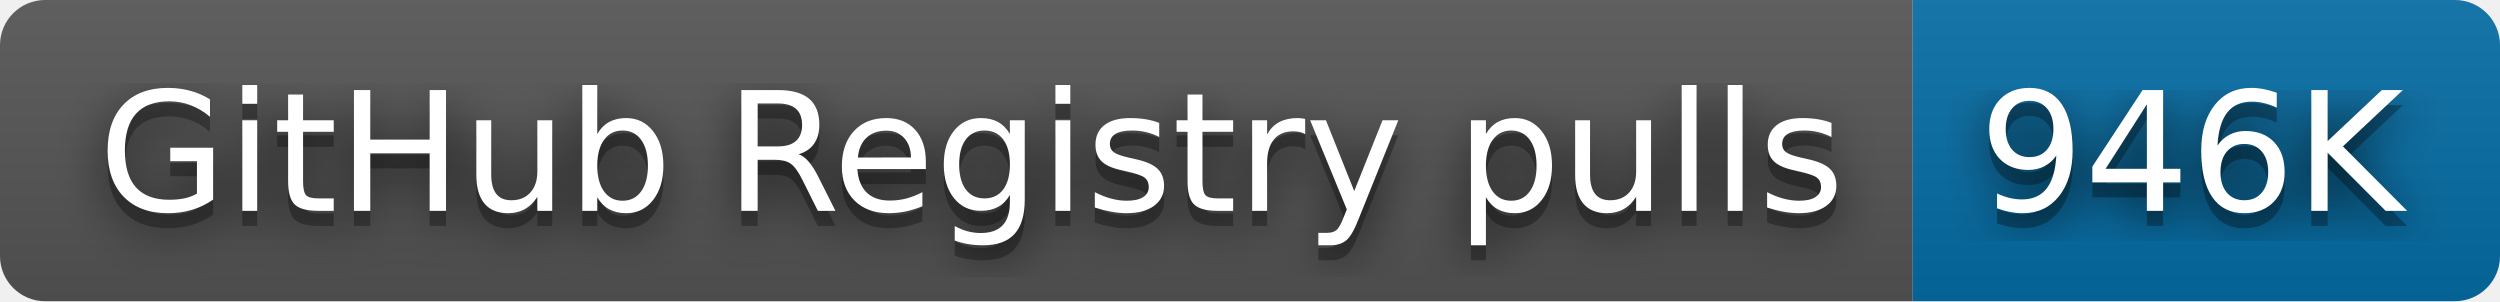
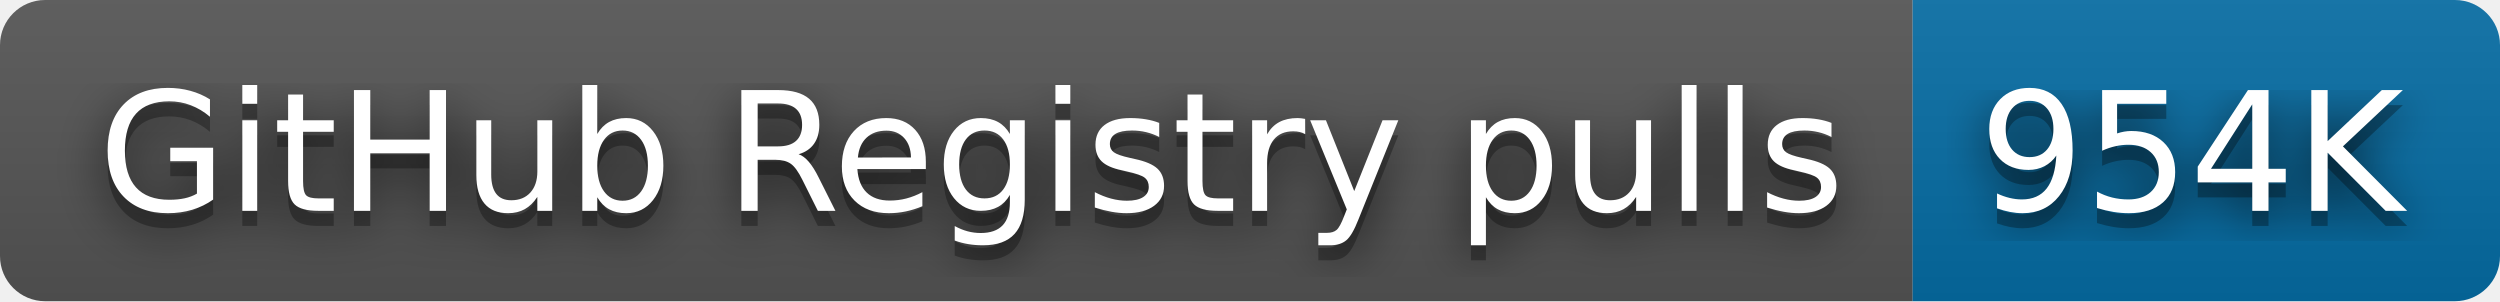
- <svg xmlns="http://www.w3.org/2000/svg" width="166" height="20" role="img" aria-label="GitHub Registry pulls: 946K">
+ <svg xmlns="http://www.w3.org/2000/svg" width="166" height="20" role="img" aria-label="GitHub Registry pulls: 954K">
  <filter id="blur">
    <feGaussianBlur stdDeviation="16" />
  </filter>
  <linearGradient id="s" x2="0" y2="100%">
    <stop offset="0" stop-color="#bbb" stop-opacity=".1" />
    <stop offset="1" stop-opacity=".1" />
  </linearGradient>
  <clipPath id="r">
    <rect width="166" height="20" rx="3" />
  </clipPath>
  <g clip-path="url(#r)">
    <rect width="127" height="20" fill="#555" />
    <rect x="127" width="39" height="20" fill="#066da5" />
    <rect width="166" height="20" fill="url(#s)" />
  </g>
  <g fill="#fff" text-anchor="middle" font-family="Verdana,Geneva,DejaVu Sans,sans-serif" text-rendering="geometricPrecision" font-size="110">
    <g transform="scale(.1)">
      <g aria-hidden="true" fill="#010101">
        <text x="645" y="150" fill-opacity=".8" filter="url(#blur)" textLength="1170">GitHub Registry pulls</text>
        <text x="645" y="150" fill-opacity=".3" textLength="1170">GitHub Registry pulls</text>
      </g>
      <text x="645" y="140" textLength="1170">GitHub Registry pulls</text>
    </g>
    <g transform="scale(.1)">
      <g aria-hidden="true" fill="#010101">
-         <text x="1455" y="150" fill-opacity=".8" filter="url(#blur)" textLength="290">946K</text>
-         <text x="1455" y="150" fill-opacity=".3" textLength="290">946K</text>
+         <text x="1455" y="150" fill-opacity=".8" filter="url(#blur)" textLength="290">954K</text>
+         <text x="1455" y="150" fill-opacity=".3" textLength="290">954K</text>
      </g>
-       <text x="1455" y="140" textLength="290">946K</text>
+       <text x="1455" y="140" textLength="290">954K</text>
    </g>
  </g>
</svg>
